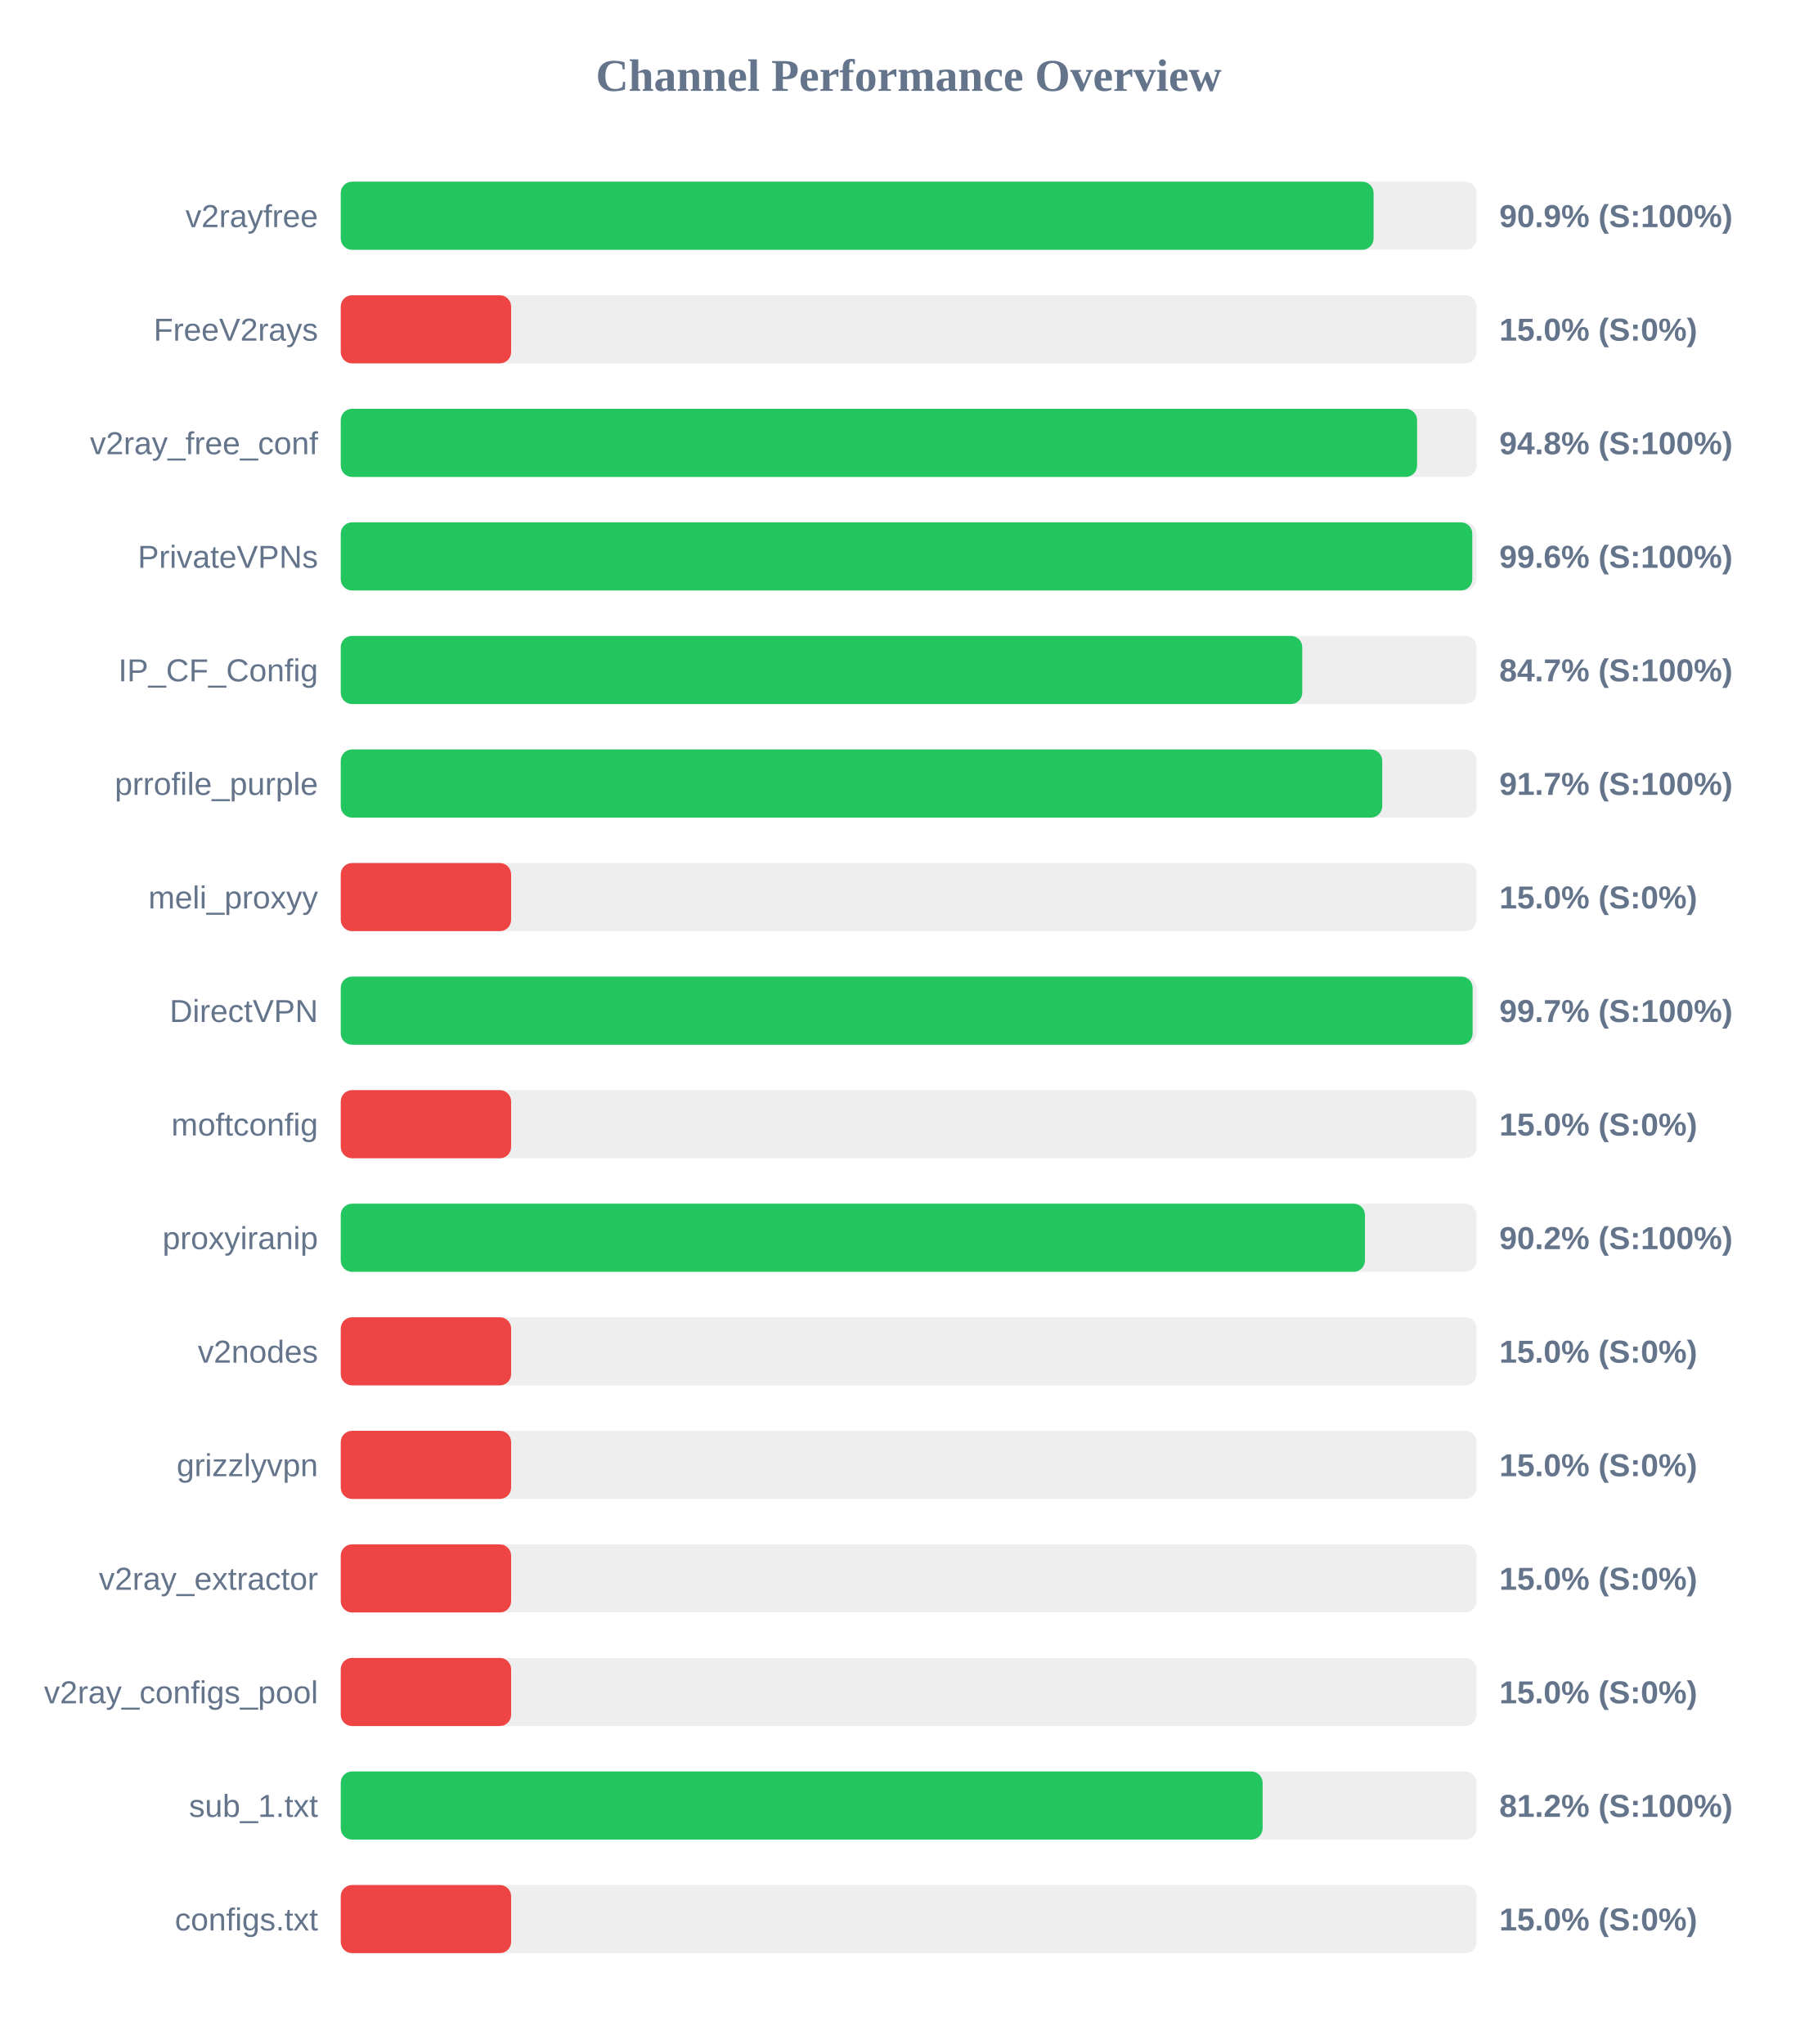
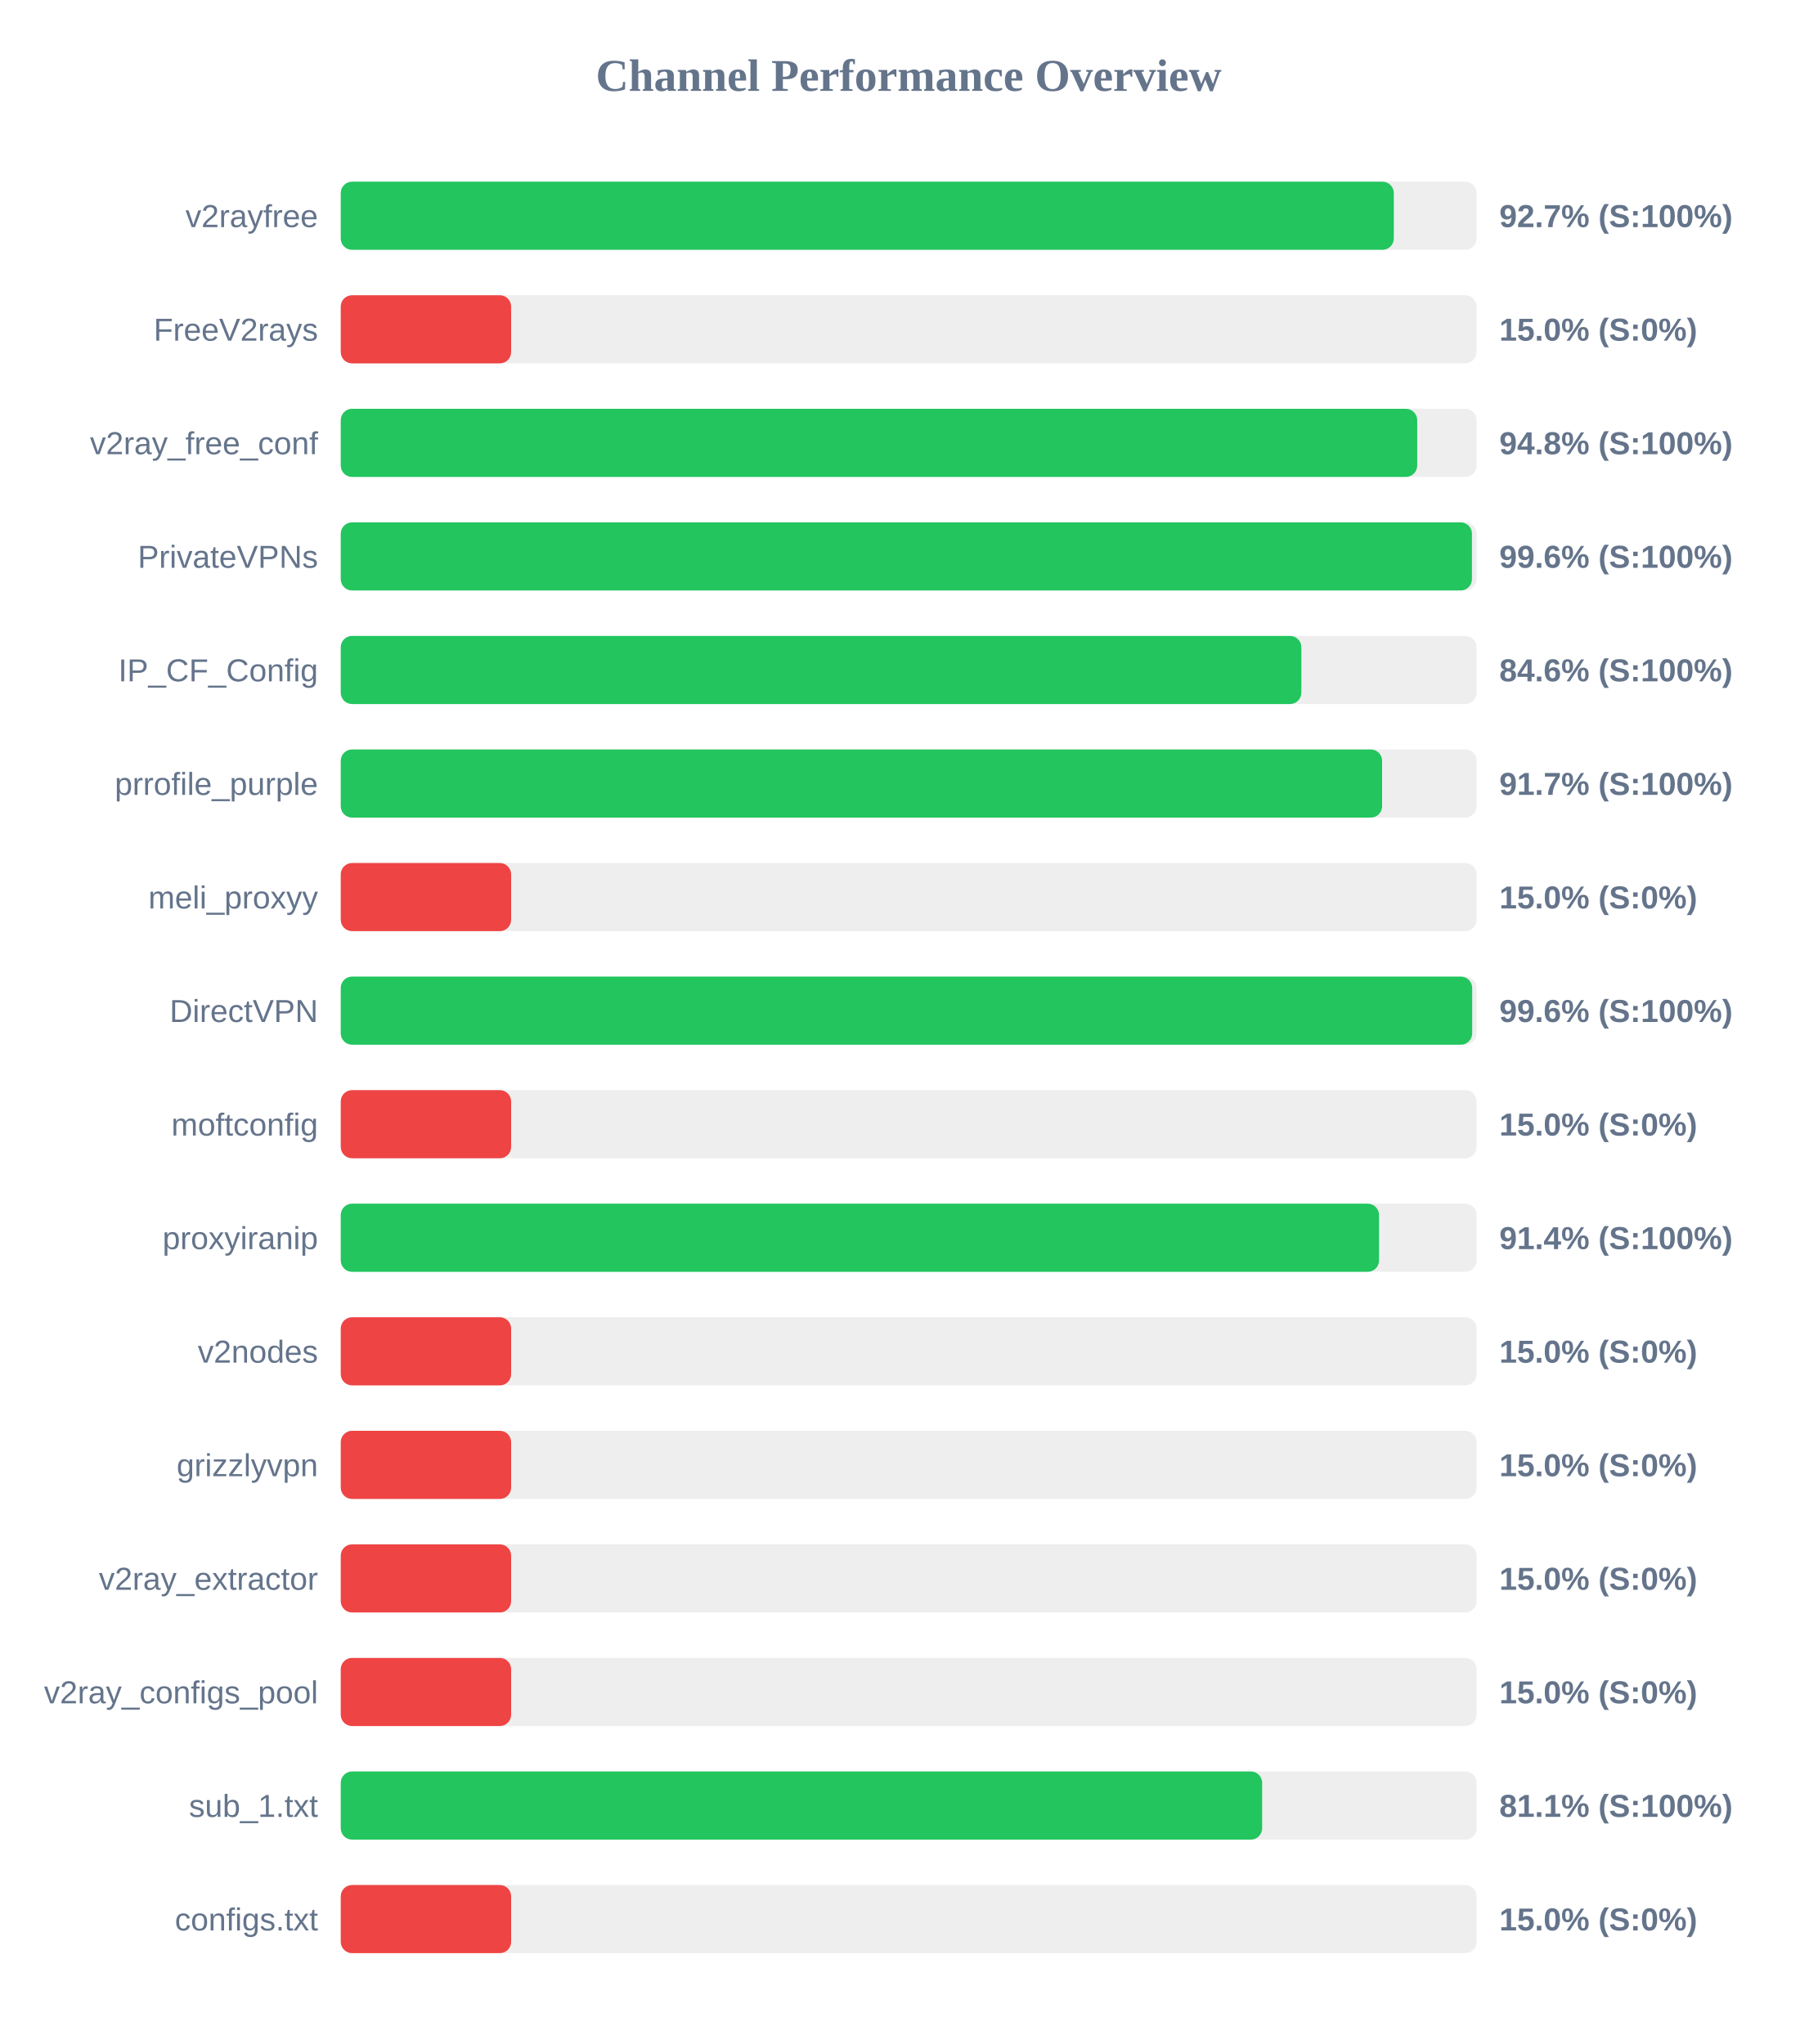
<svg xmlns="http://www.w3.org/2000/svg" width="800" height="900" version="1.1">
  <style>
        .row { font: 14px Arial; fill: #64748b; }
        .score { font: bold 14px Arial; fill: #64748b; }
    </style>
  <text x="400" y="40" text-anchor="middle" font-size="20px" font-weight="bold" fill="#64748b">Channel Performance Overview</text>
  <rect x="150" y="80" width="500" height="30" fill="#eee" rx="5" />
-   <rect x="150" y="80" width="454.65" height="30" fill="#22c55e" rx="5" />
+   <rect x="150" y="80" width="463.55" height="30" fill="#22c55e" rx="5" />
  <text x="140" y="100" text-anchor="end" class="row">v2rayfree</text>
-   <text x="660" y="100" text-anchor="start" class="score">90.9% (S:100%)</text>
+   <text x="660" y="100" text-anchor="start" class="score">92.7% (S:100%)</text>
  <rect x="150" y="130" width="500" height="30" fill="#eee" rx="5" />
  <rect x="150" y="130" width="75.0" height="30" fill="#ef4444" rx="5" />
  <text x="140" y="150" text-anchor="end" class="row">FreeV2rays</text>
  <text x="660" y="150" text-anchor="start" class="score">15.0% (S:0%)</text>
  <rect x="150" y="180" width="500" height="30" fill="#eee" rx="5" />
-   <rect x="150" y="180" width="473.8" height="30" fill="#22c55e" rx="5" />
+   <rect x="150" y="180" width="473.85" height="30" fill="#22c55e" rx="5" />
  <text x="140" y="200" text-anchor="end" class="row">v2ray_free_conf</text>
  <text x="660" y="200" text-anchor="start" class="score">94.8% (S:100%)</text>
  <rect x="150" y="230" width="500" height="30" fill="#eee" rx="5" />
-   <rect x="150" y="230" width="498.1" height="30" fill="#22c55e" rx="5" />
+   <rect x="150" y="230" width="497.95" height="30" fill="#22c55e" rx="5" />
  <text x="140" y="250" text-anchor="end" class="row">PrivateVPNs</text>
  <text x="660" y="250" text-anchor="start" class="score">99.6% (S:100%)</text>
  <rect x="150" y="280" width="500" height="30" fill="#eee" rx="5" />
-   <rect x="150" y="280" width="423.25" height="30" fill="#22c55e" rx="5" />
+   <rect x="150" y="280" width="422.85" height="30" fill="#22c55e" rx="5" />
  <text x="140" y="300" text-anchor="end" class="row">IP_CF_Config</text>
-   <text x="660" y="300" text-anchor="start" class="score">84.7% (S:100%)</text>
+   <text x="660" y="300" text-anchor="start" class="score">84.6% (S:100%)</text>
  <rect x="150" y="330" width="500" height="30" fill="#eee" rx="5" />
-   <rect x="150" y="330" width="458.45" height="30" fill="#22c55e" rx="5" />
+   <rect x="150" y="330" width="458.4" height="30" fill="#22c55e" rx="5" />
  <text x="140" y="350" text-anchor="end" class="row">prrofile_purple</text>
  <text x="660" y="350" text-anchor="start" class="score">91.7% (S:100%)</text>
  <rect x="150" y="380" width="500" height="30" fill="#eee" rx="5" />
  <rect x="150" y="380" width="75.0" height="30" fill="#ef4444" rx="5" />
  <text x="140" y="400" text-anchor="end" class="row">meli_proxyy</text>
  <text x="660" y="400" text-anchor="start" class="score">15.0% (S:0%)</text>
  <rect x="150" y="430" width="500" height="30" fill="#eee" rx="5" />
-   <rect x="150" y="430" width="498.25" height="30" fill="#22c55e" rx="5" />
+   <rect x="150" y="430" width="498.05" height="30" fill="#22c55e" rx="5" />
  <text x="140" y="450" text-anchor="end" class="row">DirectVPN</text>
-   <text x="660" y="450" text-anchor="start" class="score">99.7% (S:100%)</text>
+   <text x="660" y="450" text-anchor="start" class="score">99.6% (S:100%)</text>
  <rect x="150" y="480" width="500" height="30" fill="#eee" rx="5" />
  <rect x="150" y="480" width="75.0" height="30" fill="#ef4444" rx="5" />
  <text x="140" y="500" text-anchor="end" class="row">moftconfig</text>
  <text x="660" y="500" text-anchor="start" class="score">15.0% (S:0%)</text>
  <rect x="150" y="530" width="500" height="30" fill="#eee" rx="5" />
-   <rect x="150" y="530" width="450.85" height="30" fill="#22c55e" rx="5" />
+   <rect x="150" y="530" width="457.05" height="30" fill="#22c55e" rx="5" />
  <text x="140" y="550" text-anchor="end" class="row">proxyiranip</text>
-   <text x="660" y="550" text-anchor="start" class="score">90.2% (S:100%)</text>
+   <text x="660" y="550" text-anchor="start" class="score">91.4% (S:100%)</text>
  <rect x="150" y="580" width="500" height="30" fill="#eee" rx="5" />
  <rect x="150" y="580" width="75.0" height="30" fill="#ef4444" rx="5" />
  <text x="140" y="600" text-anchor="end" class="row">v2nodes</text>
  <text x="660" y="600" text-anchor="start" class="score">15.0% (S:0%)</text>
  <rect x="150" y="630" width="500" height="30" fill="#eee" rx="5" />
  <rect x="150" y="630" width="75.0" height="30" fill="#ef4444" rx="5" />
  <text x="140" y="650" text-anchor="end" class="row">grizzlyvpn</text>
  <text x="660" y="650" text-anchor="start" class="score">15.0% (S:0%)</text>
  <rect x="150" y="680" width="500" height="30" fill="#eee" rx="5" />
  <rect x="150" y="680" width="75.0" height="30" fill="#ef4444" rx="5" />
  <text x="140" y="700" text-anchor="end" class="row">v2ray_extractor</text>
  <text x="660" y="700" text-anchor="start" class="score">15.0% (S:0%)</text>
  <rect x="150" y="730" width="500" height="30" fill="#eee" rx="5" />
  <rect x="150" y="730" width="75.0" height="30" fill="#ef4444" rx="5" />
  <text x="140" y="750" text-anchor="end" class="row">v2ray_configs_pool</text>
  <text x="660" y="750" text-anchor="start" class="score">15.0% (S:0%)</text>
  <rect x="150" y="780" width="500" height="30" fill="#eee" rx="5" />
-   <rect x="150" y="780" width="405.8" height="30" fill="#22c55e" rx="5" />
+   <rect x="150" y="780" width="405.6" height="30" fill="#22c55e" rx="5" />
  <text x="140" y="800" text-anchor="end" class="row">sub_1.txt</text>
-   <text x="660" y="800" text-anchor="start" class="score">81.2% (S:100%)</text>
+   <text x="660" y="800" text-anchor="start" class="score">81.1% (S:100%)</text>
  <rect x="150" y="830" width="500" height="30" fill="#eee" rx="5" />
  <rect x="150" y="830" width="75.0" height="30" fill="#ef4444" rx="5" />
  <text x="140" y="850" text-anchor="end" class="row">configs.txt</text>
  <text x="660" y="850" text-anchor="start" class="score">15.0% (S:0%)</text>
</svg>
